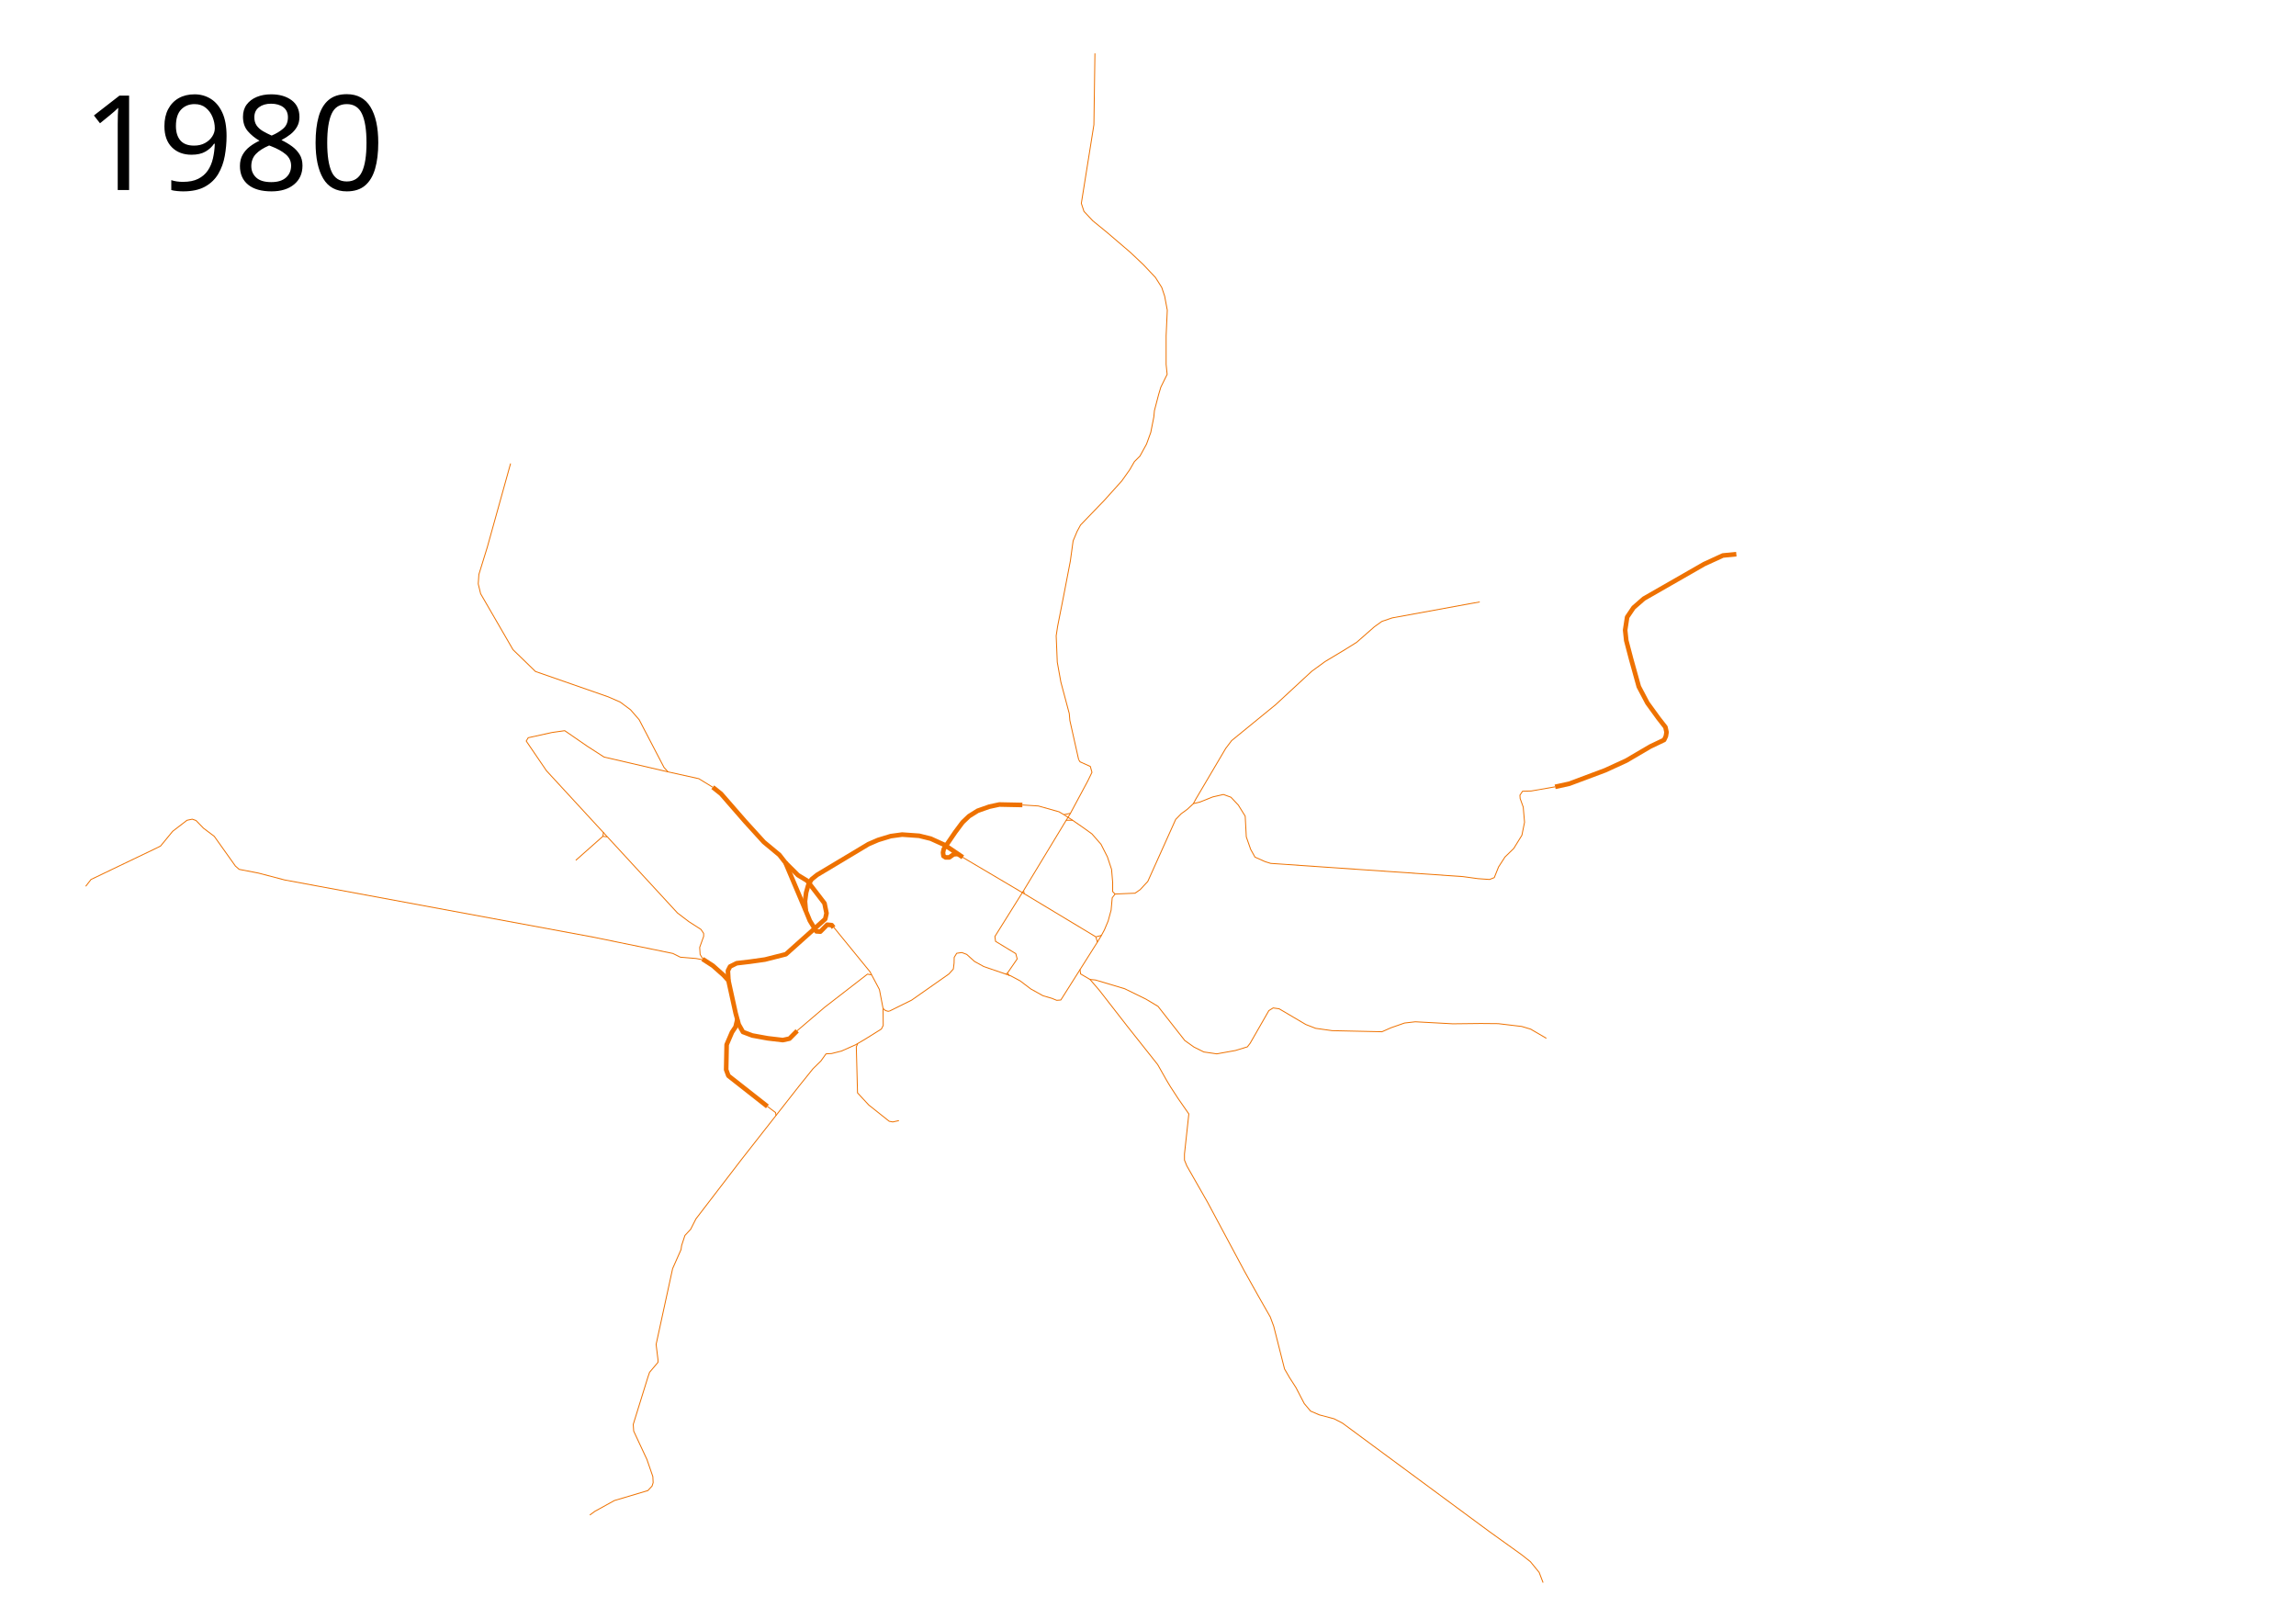
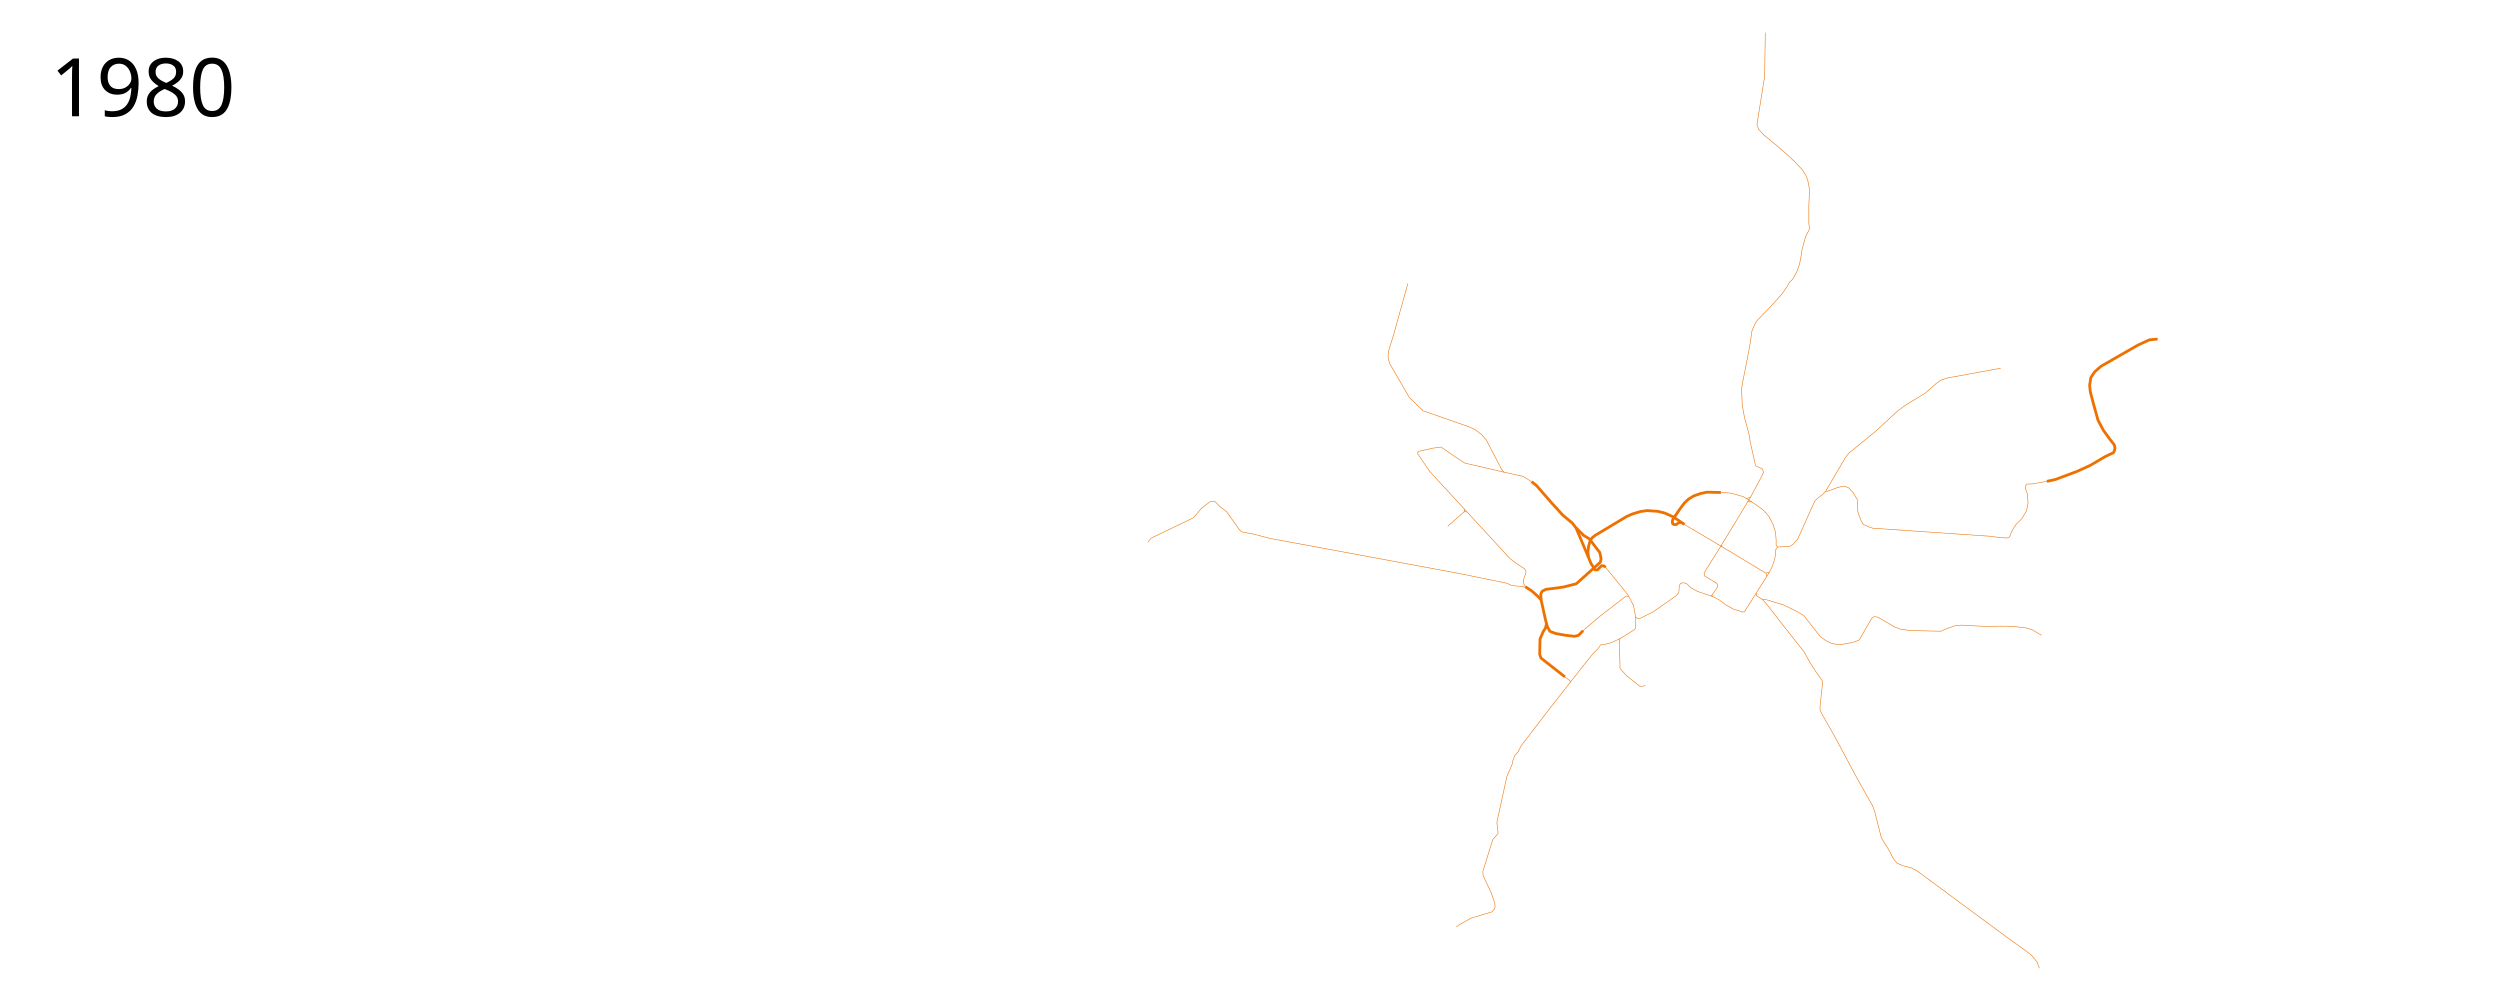
- <svg xmlns="http://www.w3.org/2000/svg" width="2500" height="1750" viewBox="0 -50 2500 1750">
+ <svg xmlns="http://www.w3.org/2000/svg" width="4450" height="1750" viewBox="-1950 -50 4450 1750">
  <path d="M877.427 941.955l-22.173-52.464-6.61-8.474-16.95-14.068-20.338-22.373-26.271-30.17-8.983-7.118" fill="none" stroke="#ee7100" stroke-width="5" stroke-linejoin="round" />
  <path d="M907.631 960.094l-1.99-2.635-4.943-.468-7.464 7.548-4.357-.312-7.115-11.675-4.335-10.597-.879-10.399 1.2-9.428 2.277-8.15 3.596-6.352 6.112-4.914 55.85-33.437 10.546-4.555 13.783-4.194 12.344-1.678 18.577 1.318 12.584 3.116 15.109 6.847 19.807 13.4" fill="none" stroke="#ee7100" stroke-width="5" stroke-linejoin="round" />
  <path style="line-height:normal;font-variant-ligatures:normal;font-variant-position:normal;font-variant-caps:normal;font-variant-numeric:normal;font-variant-alternates:normal;font-feature-settings:normal;text-indent:0;text-align:start;text-decoration-line:none;text-decoration-style:solid;text-decoration-color:#000;text-transform:none;text-orientation:mixed;shape-padding:0;isolation:auto;mix-blend-mode:normal" d="M867.996 1072.587l-8.391 8.47-7.26 1.584-16.474-1.947-16.726-3.05-10.175-3.841-4.599-8.18-3.335-12.11-7.866-35.724-5.307-5.81-11.639-10.333-11.168-7.236" color="#000" font-weight="400" font-family="sans-serif" white-space="normal" overflow="visible" fill="none" stroke="#ee7100" stroke-width="5" stroke-linejoin="round" />
  <path d="M1042.732 879.973l-4.403.399-4.685 3.304-3.983.053-2.373-1.526-.508-3.813.847-3.899 12.543-18.39 7.966-10.677 6.949-6.61 9.491-5.933 12.543-4.407 11.017-2.372 25.084.508M1890.589 553.473l-14.622 1.439-20.374 9.348-65.677 37.632-11.266 9.828-6.951 10.307-2.157 14.142 1.198 11.266 5.273 20.134 8.39 30.202 9.348 17.738 11.985 16.539 7.67 9.828 1.199 5.513-.72 4.314-1.917 4.075-15.101 7.19-26.127 15.342-23.01 10.546-39.072 14.622-15.34 3.355" fill="none" stroke="#ee7100" stroke-width="5" stroke-linejoin="round" />
  <path d="M776.102 807.288l-15.206-9.323-33.558-7.431-4.314-4.794-27.086-52.014-9.348-10.787-11.266-8.389-13.184-5.753-79.1-27.565-24.449-23.73-35.235-60.883-2.637-10.786.72-10.307 9.108-29.483 25.408-91.325M907.35 959.22l39.91 48.959 10.307 19.416 3.955 20.614 2.637 2.277 2.812.79 1.4-.164M1095.117 1010.777l1.972-1.278 10.469-15.223-1.498-5.752-22.052-13.423-.72-5.274 31.245-49.954M1160.846 843.267h7.055l12.465 8.63 8.629 6.232 9.828 11.265 6.95 13.663 4.555 13.663 1.198 14.142v10.067l2.648 2.656 21.722-.916 5.52-3.824 8.34-8.944 30.401-67.605s5.822-6.01 5.89-6.06l6.666-4.87 6.721-6.236 7.042-1.691 13.99-5.589h.01l11.506-2.637c.028 0 .057-.012.086-.012.068 0 .135.01.198.03l7.91 2.876c.073.027.138.07.191.127l7.91 8.39a.535.535 0 0 1 .063.08l7.43 11.983a.454.454 0 0 1 .073.237l1.196 22.46 4.755 13.555 4.692 8.448 11.035 4.93 6.08 1.892 209.32 14.4c.01 0 16.326 2.229 16.332 2.229l12.688.889 5.1-2.018 4.675-11.626 6.95-10.786 9.589-9.348 8.869-14.382 2.876-14.142-1.438-16.54-3.356-9.348-.24-3.595 2.877-4.315 9.348-.24 26.127-4.554" fill="none" stroke="#ee7100" stroke-linejoin="round" />
  <path style="line-height:normal;font-variant-ligatures:normal;font-variant-position:normal;font-variant-caps:normal;font-variant-numeric:normal;font-variant-alternates:normal;font-feature-settings:normal;text-indent:0;text-align:start;text-decoration-line:none;text-decoration-style:solid;text-decoration-color:#000;text-transform:none;text-orientation:mixed;shape-padding:0;isolation:auto;mix-blend-mode:normal" d="M1214.174 923.585l-3.127 4.056-1.198 13.423-3.236 11.865-4.075 9.708-3.236 5.992-6.052 1.618" color="#000" font-weight="400" font-family="sans-serif" white-space="normal" overflow="visible" fill="none" stroke="#ee7100" stroke-linejoin="round" />
  <path d="M1113.22 826.61l17.409 1.077 22.531 6.352 5.273 3.116 6.9-1.453M646.08 970.547l86.531 17.737 8.15 4.075 17.258 1.438 8.901 1.705M646.08 970.547l-336.294-62.322-28.285-7.43-21.093-4.075-4.075-3.596-23.01-32.359-11.746-8.868-8.15-8.39-4.075-1.438-5.752 1.198-15.58 11.985-13.184 16.06-4.794 2.397-70.95 34.037-5.753 7.43M1095.117 1010.777l5.307 1.85 10.339 5.508 11.61 8.814 13.22 7.373 9.83 2.881 5.17 2.119 4.492-.34 39.807-63.018-1.642-5.717" fill="none" stroke="#ee7100" stroke-linejoin="round" />
  <path d="M1114.533 919.873l45.84-75.702 4.826-7.844 19.185-35.76 4.604-9.492-1.79-6.414-11.147-5.033-1.534-2.27M1299.434 825.13l2.458-4.634 32.72-55.49 6.45-8.509 48.105-39.277 39.052-36.15 14.49-10.58 22.124-13.301 12.39-7.746 19.36-16.968 8.078-5.78 11.23-3.814 84.533-15.466 10.79-1.895M961.522 1048.208l.088 9.25.085 9.237-1.99 3.898-18.514 11.553-9.768 5.686-15.152 6.744-10.762 2.712-6.102.339-5.593 7.797-8.56 8.39-14.915 18.559-62.881 80.17-40.17 52.372-9.491 12.373-5.763 11.356-6.271 6.78-3.56 10.847-.677 4.576-9.153 20.678-17.966 82.543 2.034 16.61v2.881l-9.153 10.848-1.864 5.423-15.932 51.356.508 7.289 14.407 30.847 6.44 18.644.34 6.61-1.187 3.729-4.576 4.915-36.44 10.848-21.187 11.695-5.593 4.067M866.286 1073.908l31.697-27.056 46.573-36.051 4.284.809M1046.42 882.553l67.893 40.14 78.937 47.554M1175.929 1005.738l.681 4.855 10.254 6.017 5.933.593 31.78 9.492 23.05 11.271 13.305 7.966 29.153 37.204 10 7.118 10.763 5.34 14.067 2.033 20.255-3.644 13.05-3.983 3.051-3.983 20.34-35.509 4.66-2.881 6.526.932 29.067 17.119 10.678 4.152 17.967 2.543 54.237 1.186 10-4.407 14.576-5.084 11.695-1.356 40.847 2.203 30.34-.339 19.152.17 25.593 3.05 9.661 2.882 17.119 10" fill="none" stroke="#ee7100" stroke-linejoin="round" />
-   <text x="89.453" y="156.961" style="line-height:125%;-inkscape-font-specification:Sans" font-weight="400" font-size="144px" font-family="Sans" letter-spacing="0" word-spacing="0">
-     <tspan x="89.453" y="156.961">1980</tspan>
+   <text x="-1860.547" y="156.961" style="line-height:125%;-inkscape-font-specification:Sans" font-weight="400" font-size="144px" font-family="Sans" letter-spacing="0" word-spacing="0">
+     <tspan x="-1860.547" y="156.961">1980</tspan>
  </text>
  <path d="M1095.117 1010.777l-23.962-8.23-10.102-5.58-8.45-7.643-5.304-2.035-5.587.81-2.735 4.467-.123 6.22-.803 6.472-4.856 5.397-40.607 28.492-24.217 11.965M1174.517 777.358l-9.589-42.738-.674-7.64-9.138-34.232-3.896-21.648-1.198-28.764 1.573-10.262 6.741-34.157 7.116-37.003 2.997-21.872 4.344-10.337 3.745-6.966 25.843-26.817 19.1-21.235 8.615-12.154 5.094-8.82 6.048-6.049 7.163-13.052 4.616-12.734 3.343-16.872.637-6.845 4.616-17.668 2.387-7.959 6.845-13.848-1.114-10.824v-31.198l1.273-27.855-2.865-15.28-3.184-9.551-6.844-10.824-13.212-14.007-14.166-13.371-25.309-21.648-15.599-12.734-9.55-10.187-2.865-8.754 13.689-85.636 1.114-77.677" fill="none" stroke="#ee7100" stroke-linejoin="round" />
  <path d="M855.254 889.491l13.54 13.476 10.046 6.085 18.91 24.639 2.213 10.825-1.409 6.293-42.844 38.353-22.851 5.785-16.334 2.299-14.406 1.695-7.204 3.601-2.33 4.556.585 10.691M802.912 1059.92l-2.004 8.333-3.874 5.794-5.826 13.559-.53 27.33 2.436 6.568 42.48 33.369" fill="none" stroke="#ee7100" stroke-width="5" stroke-linejoin="round" />
  <path d="M835.593 1154.873l8.904 6.721.478 3.184M766.92 995.501l-2.856-3.142-1.731-3.03-.479-7.637 4.315-11.985v-3.236l-2.876-4.314-13.423-8.63-12.225-9.348-142.62-154.844-22.052-32.359 2.157-3.595 26.127-5.753 13.663-1.918 24.689 17.019 18.098 11.675 69.631 16.13M933.934 1086.385l-1.535 3.65 1.318 50.097 12.225 13.183 22.292 17.738 3.835.719 6.711-1.438M1097.09 1009.499l1.777 3.046M1158.434 837.155l9.468 6.112M1186.864 1016.61l10.004 11.614 31.065 39.95 32.607 41.127 9.832 17.369 3.932 6.554 8.52 13.108 11.635 16.713-4.752 43.75v6.554l2.622 6.39 22.612 39.653 40.144 75.046 15.403 27.528 12.616 22.12 3.77 10.16 11.797 46.535 5.407 9.34 7.046 10.978 9.012 17.368 6.882 8.193 9.503 4.097 16.058 4.26 9.176 4.752 159.76 117.976 35.392 25.397 9.504 7.537 9.503 11.634 4.26 11.142" fill="none" stroke="#ee7100" stroke-linejoin="round" />
  <path d="M657.177 856.283l-.811 4.518-29.43 26.07M656.366 860.801l4.634.464M1194.891 975.964l4.41-7.335M1115.225 923.413l-.692-3.54" fill="none" stroke="#ee7100" stroke-linejoin="round" />
</svg>
